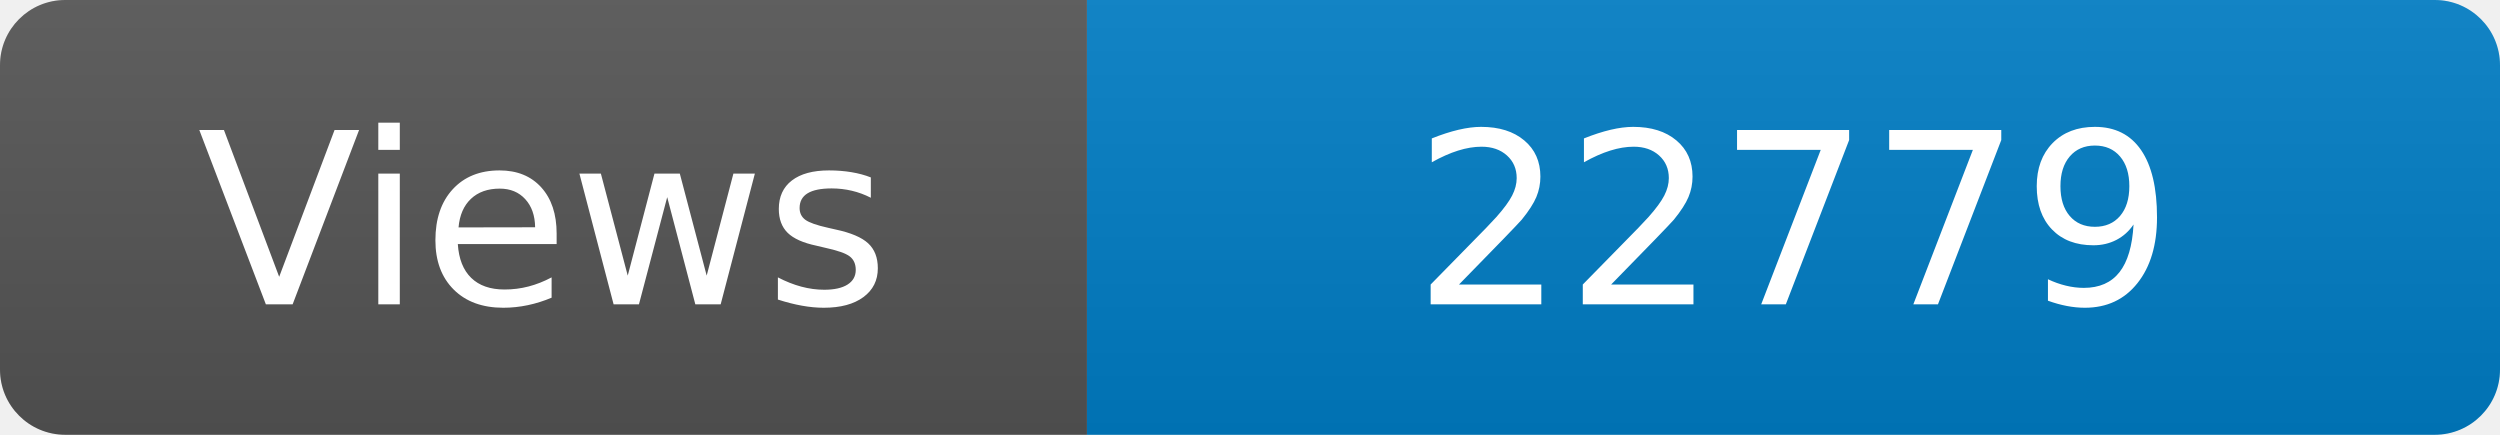
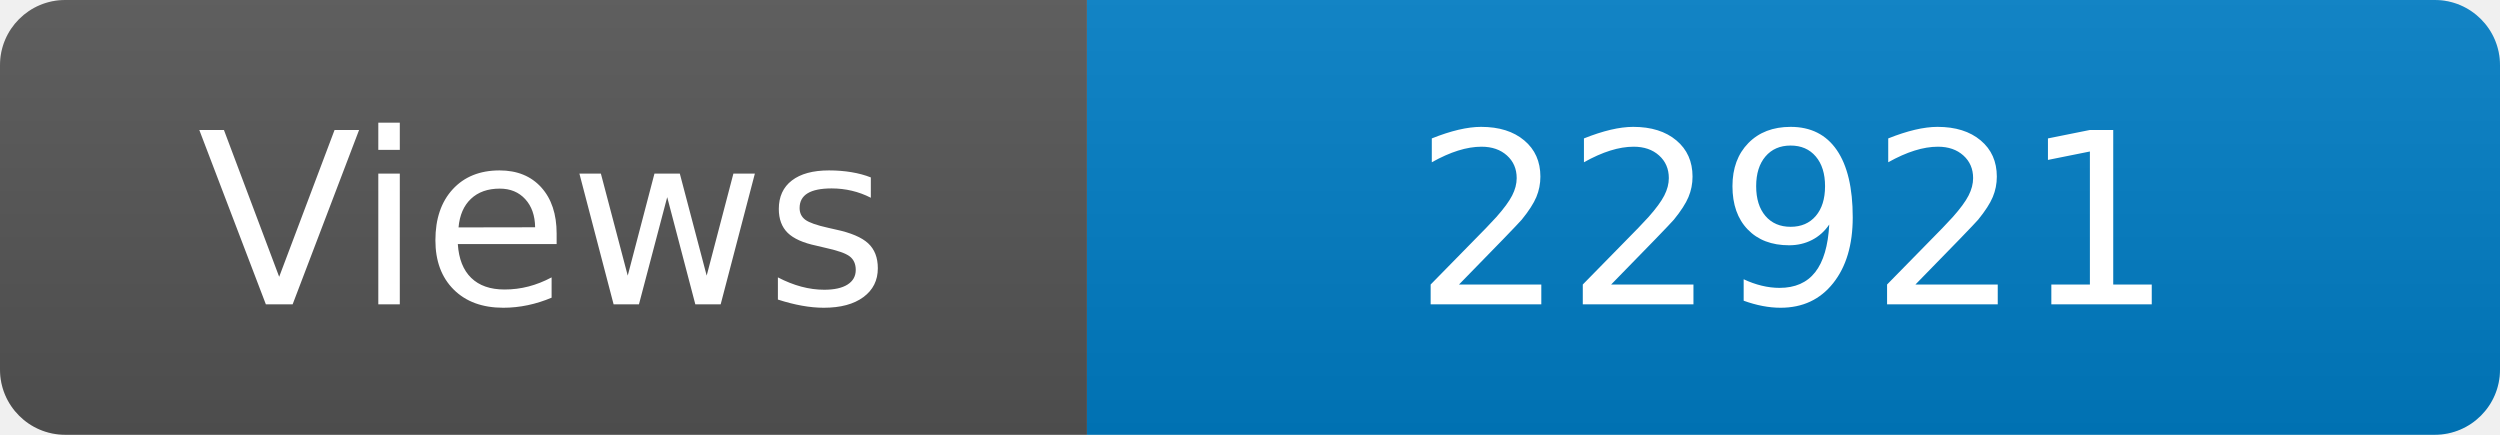
<svg xmlns="http://www.w3.org/2000/svg" width="115" height="20" role="img" aria-label="Maintained?: yes">
  <linearGradient id="s" x2="0" y2="100%">
    <stop offset="0" stop-color="#bbb" stop-opacity=".1" />
    <stop offset="1" stop-opacity=".1" />
  </linearGradient>
  <clipPath id="r">
    <rect width="115" height="20" rx="3" fill="#fff" />
  </clipPath>
  <g clip-path="url(#r)">
    <rect width="50" height="20" fill="#555" />
    <rect x="50" width="160" height="20" fill="#007ec6" />
    <rect width="115" height="20" fill="url(#s)" />
  </g>
  <g fill="#fff" text-anchor="middle" font-family="Verdana,Geneva,DejaVu Sans,sans-serif" font-size="110">
    <text x="250" y="140" transform="scale(.1)" fill="#fff">Views</text>
-     <text x="825" y="140" transform="scale(.1)" fill="#fff">22779</text>
+     <text x="825" y="140" transform="scale(.1)" fill="#fff">22921</text>
  </g>
</svg>
